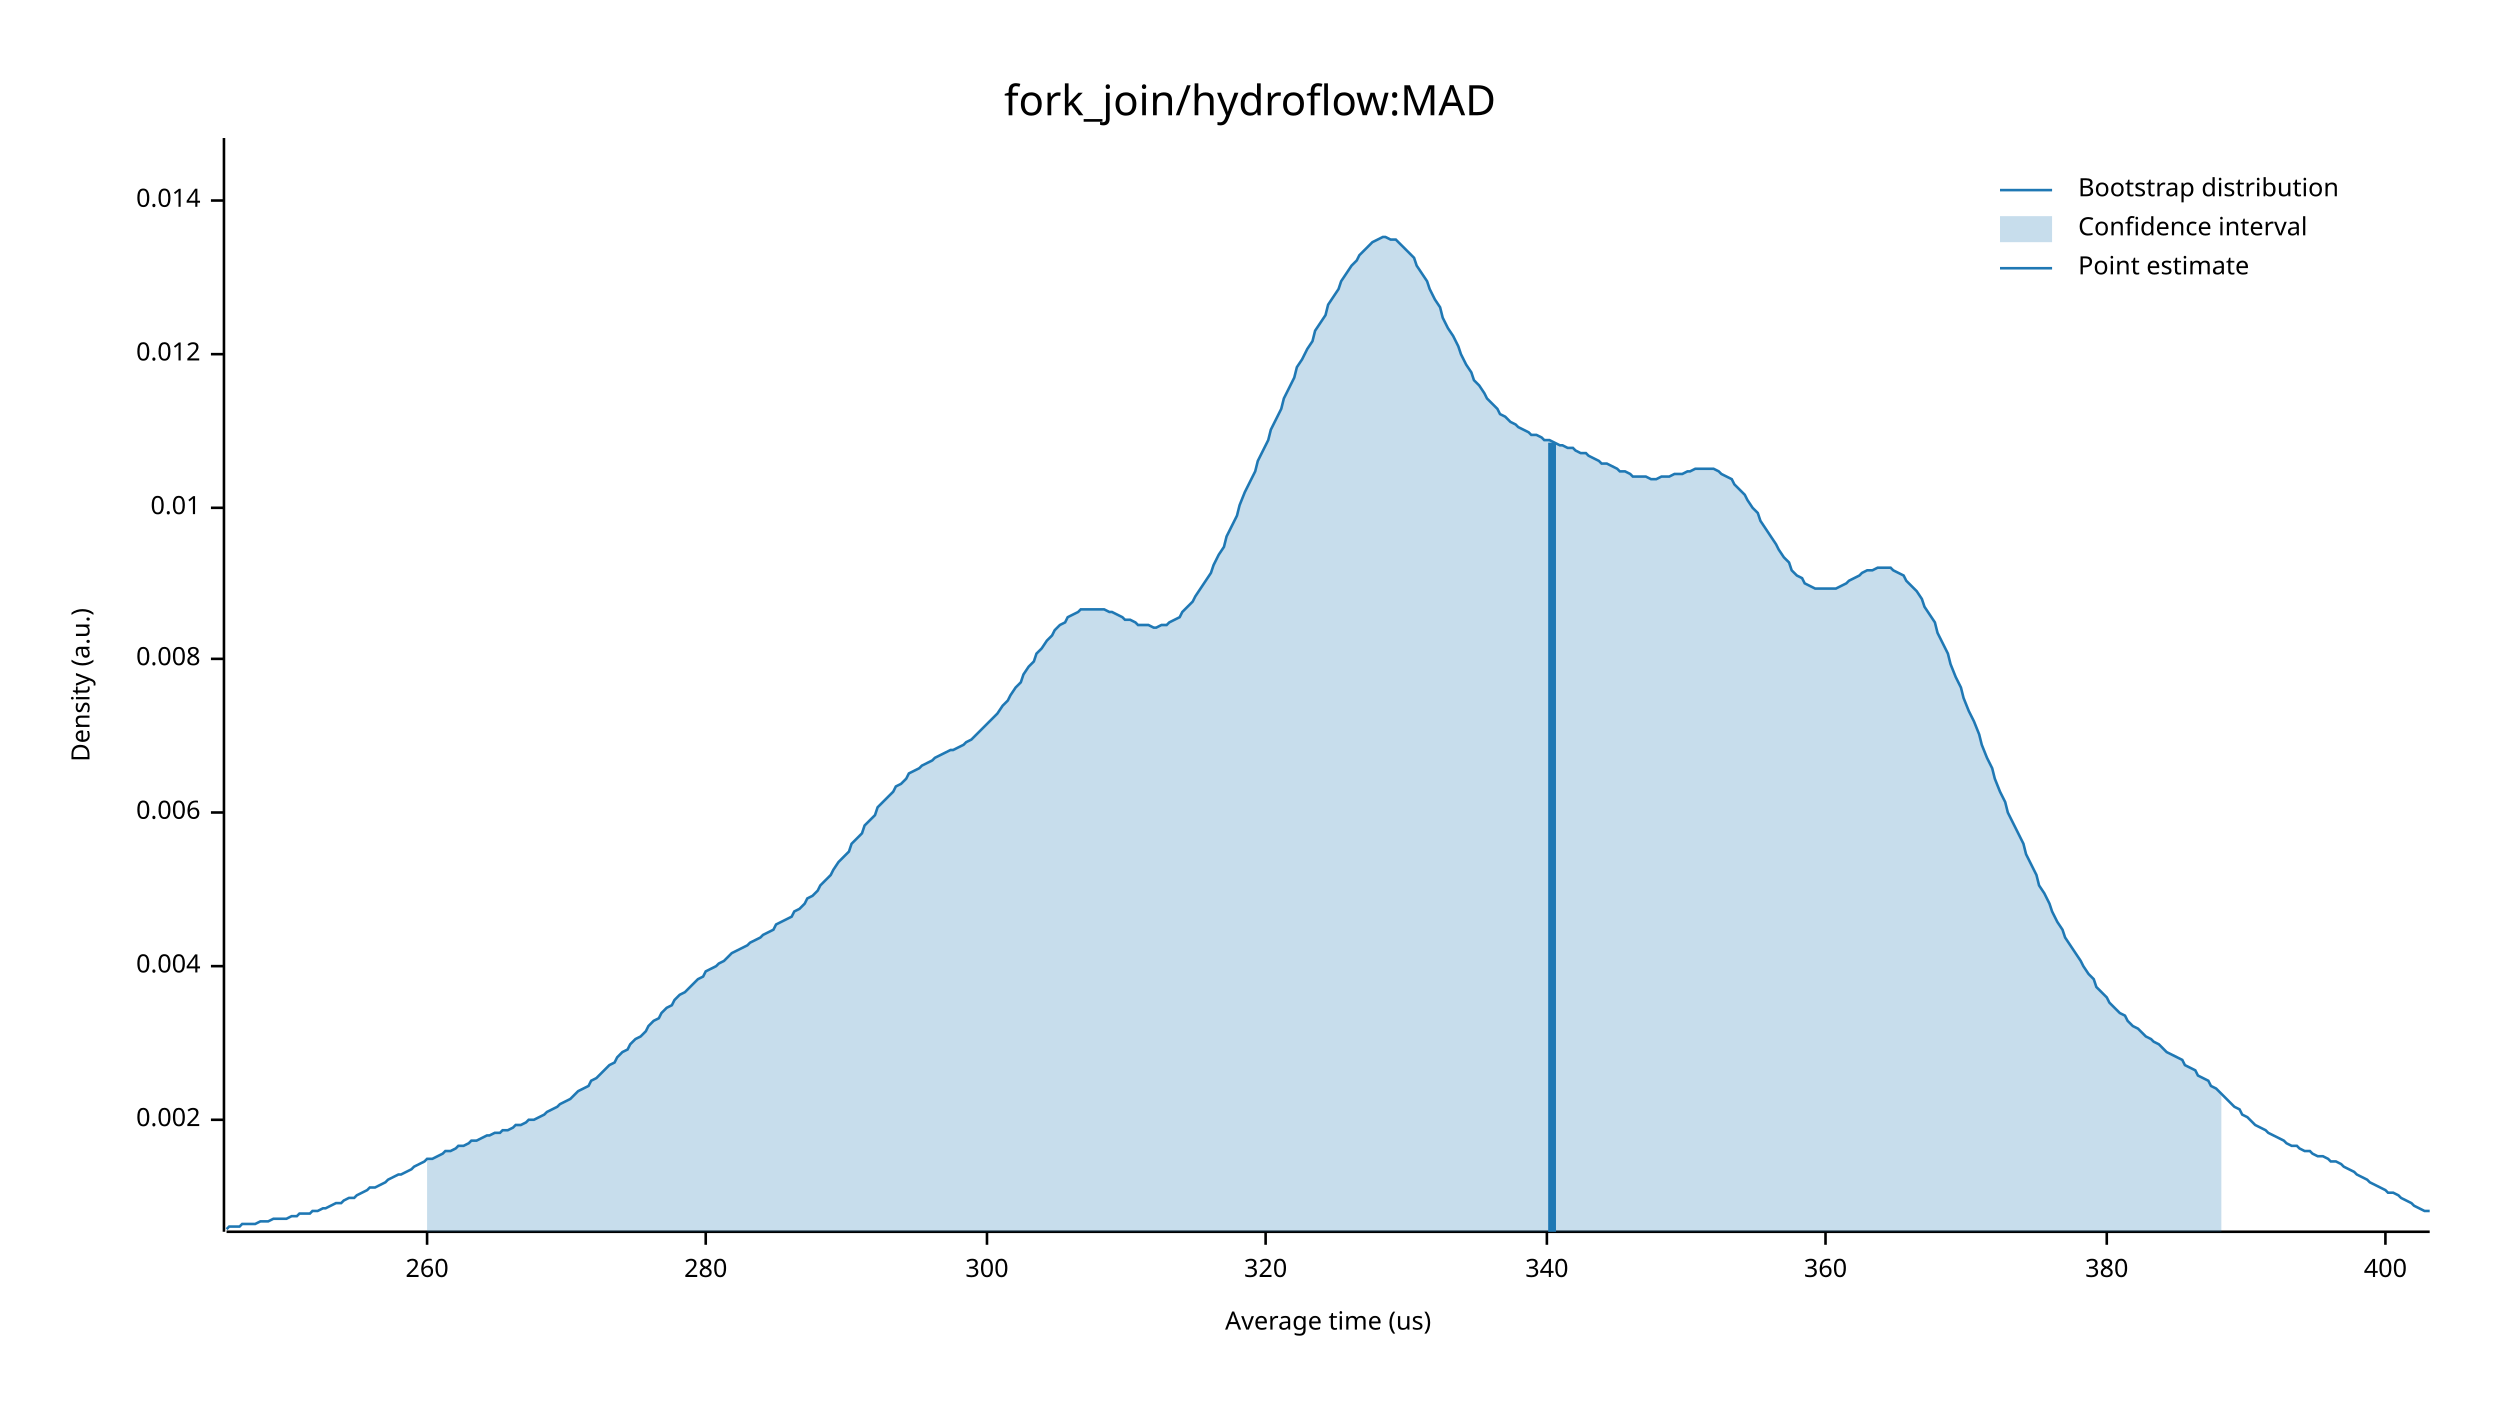
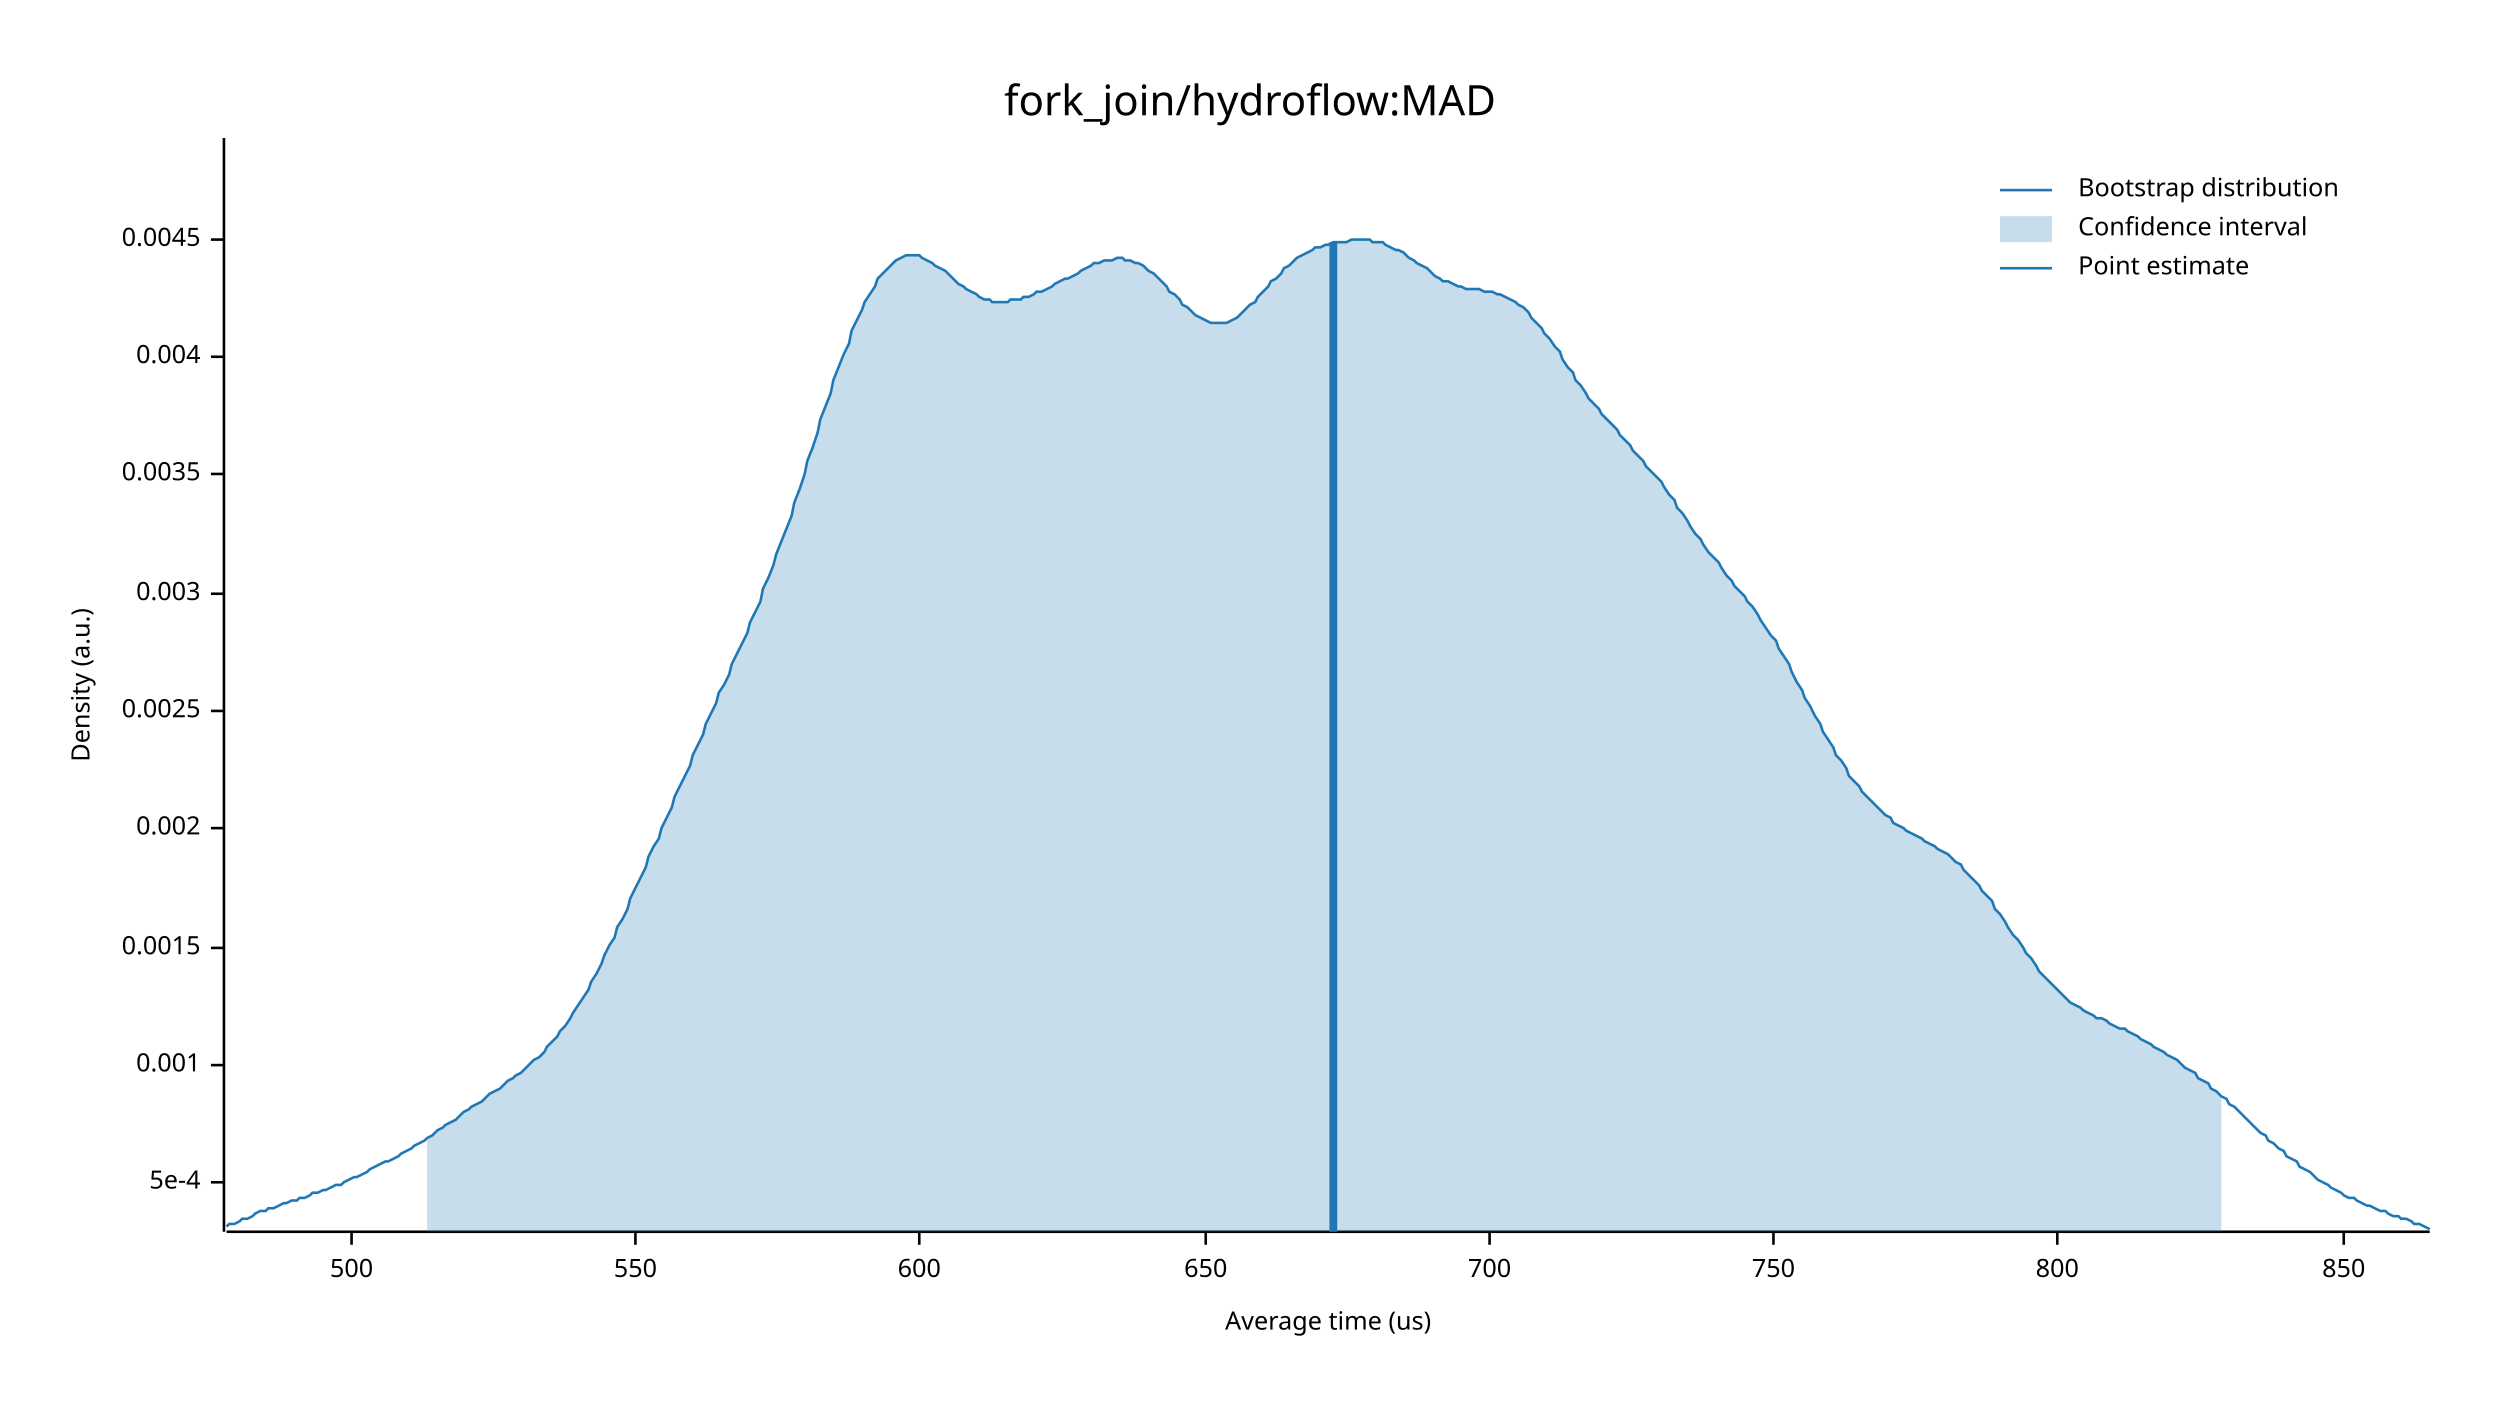
<svg xmlns="http://www.w3.org/2000/svg" width="960" height="540" viewBox="0 0 960 540">
  <text x="480" y="32" dy="0.76em" text-anchor="middle" font-family="sans-serif" font-size="16.129" opacity="1" fill="#000000">
fork_join/hydroflow:MAD
</text>
  <text x="27" y="263" dy="0.76em" text-anchor="middle" font-family="sans-serif" font-size="9.677" opacity="1" fill="#000000" transform="rotate(270, 27, 263)">
Density (a.u.)
</text>
  <text x="510" y="513" dy="-0.5ex" text-anchor="middle" font-family="sans-serif" font-size="9.677" opacity="1" fill="#000000">
Average time (us)
</text>
  <polyline fill="none" opacity="1" stroke="#000000" stroke-width="1" points="86,53 86,473 " />
-   <text x="77" y="430" dy="0.5ex" text-anchor="end" font-family="sans-serif" font-size="9.677" opacity="1" fill="#000000">
+   <text x="77" y="454" dy="0.5ex" text-anchor="end" font-family="sans-serif" font-size="9.677" opacity="1" fill="#000000">
+ 5e-4
+ </text>
+   <polyline fill="none" opacity="1" stroke="#000000" stroke-width="1" points="81,454 86,454 " />
+   <text x="77" y="409" dy="0.5ex" text-anchor="end" font-family="sans-serif" font-size="9.677" opacity="1" fill="#000000">
+ 0.001
+ </text>
+   <polyline fill="none" opacity="1" stroke="#000000" stroke-width="1" points="81,409 86,409 " />
+   <text x="77" y="364" dy="0.5ex" text-anchor="end" font-family="sans-serif" font-size="9.677" opacity="1" fill="#000000">
+ 0.0015
+ </text>
+   <polyline fill="none" opacity="1" stroke="#000000" stroke-width="1" points="81,364 86,364 " />
+   <text x="77" y="318" dy="0.5ex" text-anchor="end" font-family="sans-serif" font-size="9.677" opacity="1" fill="#000000">
0.002
</text>
-   <polyline fill="none" opacity="1" stroke="#000000" stroke-width="1" points="81,430 86,430 " />
-   <text x="77" y="371" dy="0.5ex" text-anchor="end" font-family="sans-serif" font-size="9.677" opacity="1" fill="#000000">
+   <polyline fill="none" opacity="1" stroke="#000000" stroke-width="1" points="81,318 86,318 " />
+   <text x="77" y="273" dy="0.5ex" text-anchor="end" font-family="sans-serif" font-size="9.677" opacity="1" fill="#000000">
+ 0.0025
+ </text>
+   <polyline fill="none" opacity="1" stroke="#000000" stroke-width="1" points="81,273 86,273 " />
+   <text x="77" y="228" dy="0.5ex" text-anchor="end" font-family="sans-serif" font-size="9.677" opacity="1" fill="#000000">
+ 0.003
+ </text>
+   <polyline fill="none" opacity="1" stroke="#000000" stroke-width="1" points="81,228 86,228 " />
+   <text x="77" y="182" dy="0.5ex" text-anchor="end" font-family="sans-serif" font-size="9.677" opacity="1" fill="#000000">
+ 0.0035
+ </text>
+   <polyline fill="none" opacity="1" stroke="#000000" stroke-width="1" points="81,182 86,182 " />
+   <text x="77" y="137" dy="0.5ex" text-anchor="end" font-family="sans-serif" font-size="9.677" opacity="1" fill="#000000">
0.004
</text>
-   <polyline fill="none" opacity="1" stroke="#000000" stroke-width="1" points="81,371 86,371 " />
-   <text x="77" y="312" dy="0.5ex" text-anchor="end" font-family="sans-serif" font-size="9.677" opacity="1" fill="#000000">
- 0.006
+   <polyline fill="none" opacity="1" stroke="#000000" stroke-width="1" points="81,137 86,137 " />
+   <text x="77" y="92" dy="0.5ex" text-anchor="end" font-family="sans-serif" font-size="9.677" opacity="1" fill="#000000">
+ 0.0045
</text>
-   <polyline fill="none" opacity="1" stroke="#000000" stroke-width="1" points="81,312 86,312 " />
-   <text x="77" y="253" dy="0.5ex" text-anchor="end" font-family="sans-serif" font-size="9.677" opacity="1" fill="#000000">
- 0.008
+   <polyline fill="none" opacity="1" stroke="#000000" stroke-width="1" points="81,92 86,92 " />
+   <polyline fill="none" opacity="1" stroke="#000000" stroke-width="1" points="87,473 933,473 " />
+   <text x="135" y="483" dy="0.76em" text-anchor="middle" font-family="sans-serif" font-size="9.677" opacity="1" fill="#000000">
+ 500
</text>
-   <polyline fill="none" opacity="1" stroke="#000000" stroke-width="1" points="81,253 86,253 " />
-   <text x="77" y="195" dy="0.5ex" text-anchor="end" font-family="sans-serif" font-size="9.677" opacity="1" fill="#000000">
- 0.01
+   <polyline fill="none" opacity="1" stroke="#000000" stroke-width="1" points="135,473 135,478 " />
+   <text x="244" y="483" dy="0.76em" text-anchor="middle" font-family="sans-serif" font-size="9.677" opacity="1" fill="#000000">
+ 550
</text>
-   <polyline fill="none" opacity="1" stroke="#000000" stroke-width="1" points="81,195 86,195 " />
-   <text x="77" y="136" dy="0.5ex" text-anchor="end" font-family="sans-serif" font-size="9.677" opacity="1" fill="#000000">
- 0.012
+   <polyline fill="none" opacity="1" stroke="#000000" stroke-width="1" points="244,473 244,478 " />
+   <text x="353" y="483" dy="0.76em" text-anchor="middle" font-family="sans-serif" font-size="9.677" opacity="1" fill="#000000">
+ 600
</text>
-   <polyline fill="none" opacity="1" stroke="#000000" stroke-width="1" points="81,136 86,136 " />
-   <text x="77" y="77" dy="0.5ex" text-anchor="end" font-family="sans-serif" font-size="9.677" opacity="1" fill="#000000">
- 0.014
+   <polyline fill="none" opacity="1" stroke="#000000" stroke-width="1" points="353,473 353,478 " />
+   <text x="463" y="483" dy="0.76em" text-anchor="middle" font-family="sans-serif" font-size="9.677" opacity="1" fill="#000000">
+ 650
</text>
-   <polyline fill="none" opacity="1" stroke="#000000" stroke-width="1" points="81,77 86,77 " />
-   <polyline fill="none" opacity="1" stroke="#000000" stroke-width="1" points="87,473 933,473 " />
-   <text x="164" y="483" dy="0.76em" text-anchor="middle" font-family="sans-serif" font-size="9.677" opacity="1" fill="#000000">
- 260
+   <polyline fill="none" opacity="1" stroke="#000000" stroke-width="1" points="463,473 463,478 " />
+   <text x="572" y="483" dy="0.76em" text-anchor="middle" font-family="sans-serif" font-size="9.677" opacity="1" fill="#000000">
+ 700
</text>
-   <polyline fill="none" opacity="1" stroke="#000000" stroke-width="1" points="164,473 164,478 " />
-   <text x="271" y="483" dy="0.76em" text-anchor="middle" font-family="sans-serif" font-size="9.677" opacity="1" fill="#000000">
- 280
+   <polyline fill="none" opacity="1" stroke="#000000" stroke-width="1" points="572,473 572,478 " />
+   <text x="681" y="483" dy="0.76em" text-anchor="middle" font-family="sans-serif" font-size="9.677" opacity="1" fill="#000000">
+ 750
</text>
-   <polyline fill="none" opacity="1" stroke="#000000" stroke-width="1" points="271,473 271,478 " />
-   <text x="379" y="483" dy="0.76em" text-anchor="middle" font-family="sans-serif" font-size="9.677" opacity="1" fill="#000000">
- 300
+   <polyline fill="none" opacity="1" stroke="#000000" stroke-width="1" points="681,473 681,478 " />
+   <text x="790" y="483" dy="0.76em" text-anchor="middle" font-family="sans-serif" font-size="9.677" opacity="1" fill="#000000">
+ 800
</text>
-   <polyline fill="none" opacity="1" stroke="#000000" stroke-width="1" points="379,473 379,478 " />
-   <text x="486" y="483" dy="0.76em" text-anchor="middle" font-family="sans-serif" font-size="9.677" opacity="1" fill="#000000">
- 320
+   <polyline fill="none" opacity="1" stroke="#000000" stroke-width="1" points="790,473 790,478 " />
+   <text x="900" y="483" dy="0.76em" text-anchor="middle" font-family="sans-serif" font-size="9.677" opacity="1" fill="#000000">
+ 850
</text>
-   <polyline fill="none" opacity="1" stroke="#000000" stroke-width="1" points="486,473 486,478 " />
-   <text x="594" y="483" dy="0.76em" text-anchor="middle" font-family="sans-serif" font-size="9.677" opacity="1" fill="#000000">
- 340
- </text>
-   <polyline fill="none" opacity="1" stroke="#000000" stroke-width="1" points="594,473 594,478 " />
-   <text x="701" y="483" dy="0.76em" text-anchor="middle" font-family="sans-serif" font-size="9.677" opacity="1" fill="#000000">
- 360
- </text>
-   <polyline fill="none" opacity="1" stroke="#000000" stroke-width="1" points="701,473 701,478 " />
-   <text x="809" y="483" dy="0.76em" text-anchor="middle" font-family="sans-serif" font-size="9.677" opacity="1" fill="#000000">
- 380
- </text>
-   <polyline fill="none" opacity="1" stroke="#000000" stroke-width="1" points="809,473 809,478 " />
-   <text x="916" y="483" dy="0.76em" text-anchor="middle" font-family="sans-serif" font-size="9.677" opacity="1" fill="#000000">
- 400
- </text>
-   <polyline fill="none" opacity="1" stroke="#000000" stroke-width="1" points="916,473 916,478 " />
-   <polyline fill="none" opacity="1" stroke="#1F78B4" stroke-width="1" points="87,472 88,471 90,471 92,471 93,470 95,470 97,470 98,470 100,469 102,469 103,469 105,468 107,468 109,468 110,468 112,467 114,467 115,466 117,466 119,466 120,465 122,465 124,464 125,464 127,463 129,462 131,462 132,461 134,460 136,460 137,459 139,458 141,457 142,456 144,456 146,455 148,454 149,453 151,452 153,451 154,451 156,450 158,449 159,448 161,447 163,446 164,445 166,445 168,444 170,443 171,442 173,442 175,441 176,440 178,440 180,439 181,438 183,438 185,437 187,436 188,436 190,435 192,435 193,434 195,434 197,433 198,432 200,432 202,431 203,430 205,430 207,429 209,428 210,427 212,426 214,425 215,424 217,423 219,422 220,421 222,419 224,418 226,417 227,415 229,414 231,412 232,411 234,409 236,408 237,406 239,404 241,403 242,401 244,399 246,398 248,396 249,394 251,392 253,391 254,389 256,387 258,386 259,384 261,382 263,381 265,379 266,378 268,376 270,375 271,373 273,372 275,371 276,370 278,369 280,367 281,366 283,365 285,364 287,363 288,362 290,361 292,360 293,359 295,358 297,357 298,355 300,354 302,353 304,352 305,350 307,349 309,347 310,345 312,344 314,342 315,340 317,338 319,336 320,334 322,331 324,329 326,327 327,324 329,322 331,320 332,317 334,315 336,313 337,310 339,308 341,306 343,304 344,302 346,301 348,299 349,297 351,296 353,295 354,294 356,293 358,292 359,291 361,290 363,289 365,288 366,288 368,287 370,286 371,285 373,284 375,282 376,281 378,279 380,277 381,276 383,274 385,271 387,269 388,267 390,264 392,262 393,259 395,256 397,254 398,251 400,249 402,246 404,244 405,242 407,240 409,239 410,237 412,236 414,235 415,234 417,234 419,234 420,234 422,234 424,234 426,235 427,235 429,236 431,237 432,238 434,238 436,239 437,240 439,240 441,240 443,241 444,241 446,240 448,240 449,239 451,238 453,237 454,235 456,233 458,231 459,229 461,226 463,223 465,220 466,217 468,213 470,210 471,206 473,202 475,198 476,194 478,189 480,185 482,181 483,177 485,173 487,169 488,165 490,161 492,157 493,153 495,149 497,145 498,141 500,138 502,134 504,131 505,127 507,124 509,121 510,117 512,114 514,111 515,108 517,105 519,102 521,100 522,98 524,96 526,94 527,93 529,92 531,91 532,91 534,92 536,92 537,93 539,95 541,97 543,99 544,102 546,105 548,108 549,111 551,115 553,118 554,122 556,126 558,129 560,133 561,136 563,140 565,143 566,146 568,148 570,151 571,153 573,155 575,157 576,159 578,160 580,162 582,163 583,164 585,165 587,166 588,167 590,167 592,168 593,169 595,169 597,170 599,171 600,171 602,172 604,172 605,173 607,174 609,174 610,175 612,176 614,177 615,178 617,178 619,179 621,180 622,181 624,181 626,182 627,183 629,183 631,183 632,183 634,184 636,184 638,183 639,183 641,183 643,182 644,182 646,182 648,181 649,181 651,180 653,180 654,180 656,180 658,180 660,181 661,182 663,183 665,184 666,186 668,188 670,190 671,192 673,195 675,197 676,200 678,203 680,206 682,209 683,211 685,214 687,216 688,219 690,221 692,222 693,224 695,225 697,226 699,226 700,226 702,226 704,226 705,226 707,225 709,224 710,223 712,222 714,221 715,220 717,219 719,219 721,218 722,218 724,218 726,218 727,219 729,220 731,221 732,223 734,225 736,227 738,230 739,233 741,236 743,239 744,243 746,247 748,251 749,255 751,260 753,264 754,268 756,273 758,277 760,282 761,286 763,291 765,295 766,299 768,304 770,308 771,312 773,316 775,320 777,324 778,328 780,332 782,336 783,340 785,343 787,347 788,350 790,354 792,357 793,360 795,363 797,366 799,369 800,371 802,374 804,376 805,379 807,381 809,383 810,385 812,387 814,389 816,390 817,392 819,394 821,395 822,396 824,398 826,399 827,400 829,401 831,403 832,404 834,405 836,406 838,407 839,409 841,410 843,411 844,413 846,414 848,415 849,417 851,418 853,420 855,422 856,423 858,425 860,426 861,428 863,429 865,431 866,432 868,433 870,434 871,435 873,436 875,437 877,438 878,439 880,440 882,440 883,441 885,442 887,442 888,443 890,444 892,444 894,445 895,446 897,446 899,447 900,448 902,449 904,450 905,451 907,452 909,453 910,454 912,455 914,456 916,457 917,458 919,458 921,459 922,460 924,461 926,462 927,463 929,464 931,465 933,465 " />
-   <polygon opacity="0.25" fill="#1F78B4" points="164,445 166,445 168,444 170,443 171,442 173,442 175,441 176,440 178,440 180,439 181,438 183,438 185,437 187,436 188,436 190,435 192,435 193,434 195,434 197,433 198,432 200,432 202,431 203,430 205,430 207,429 209,428 210,427 212,426 214,425 215,424 217,423 219,422 220,421 222,419 224,418 226,417 227,415 229,414 231,412 232,411 234,409 236,408 237,406 239,404 241,403 242,401 244,399 246,398 248,396 249,394 251,392 253,391 254,389 256,387 258,386 259,384 261,382 263,381 265,379 266,378 268,376 270,375 271,373 273,372 275,371 276,370 278,369 280,367 281,366 283,365 285,364 287,363 288,362 290,361 292,360 293,359 295,358 297,357 298,355 300,354 302,353 304,352 305,350 307,349 309,347 310,345 312,344 314,342 315,340 317,338 319,336 320,334 322,331 324,329 326,327 327,324 329,322 331,320 332,317 334,315 336,313 337,310 339,308 341,306 343,304 344,302 346,301 348,299 349,297 351,296 353,295 354,294 356,293 358,292 359,291 361,290 363,289 365,288 366,288 368,287 370,286 371,285 373,284 375,282 376,281 378,279 380,277 381,276 383,274 385,271 387,269 388,267 390,264 392,262 393,259 395,256 397,254 398,251 400,249 402,246 404,244 405,242 407,240 409,239 410,237 412,236 414,235 415,234 417,234 419,234 420,234 422,234 424,234 426,235 427,235 429,236 431,237 432,238 434,238 436,239 437,240 439,240 441,240 443,241 444,241 446,240 448,240 449,239 451,238 453,237 454,235 456,233 458,231 459,229 461,226 463,223 465,220 466,217 468,213 470,210 471,206 473,202 475,198 476,194 478,189 480,185 482,181 483,177 485,173 487,169 488,165 490,161 492,157 493,153 495,149 497,145 498,141 500,138 502,134 504,131 505,127 507,124 509,121 510,117 512,114 514,111 515,108 517,105 519,102 521,100 522,98 524,96 526,94 527,93 529,92 531,91 532,91 534,92 536,92 537,93 539,95 541,97 543,99 544,102 546,105 548,108 549,111 551,115 553,118 554,122 556,126 558,129 560,133 561,136 563,140 565,143 566,146 568,148 570,151 571,153 573,155 575,157 576,159 578,160 580,162 582,163 583,164 585,165 587,166 588,167 590,167 592,168 593,169 595,169 597,170 599,171 600,171 602,172 604,172 605,173 607,174 609,174 610,175 612,176 614,177 615,178 617,178 619,179 621,180 622,181 624,181 626,182 627,183 629,183 631,183 632,183 634,184 636,184 638,183 639,183 641,183 643,182 644,182 646,182 648,181 649,181 651,180 653,180 654,180 656,180 658,180 660,181 661,182 663,183 665,184 666,186 668,188 670,190 671,192 673,195 675,197 676,200 678,203 680,206 682,209 683,211 685,214 687,216 688,219 690,221 692,222 693,224 695,225 697,226 699,226 700,226 702,226 704,226 705,226 707,225 709,224 710,223 712,222 714,221 715,220 717,219 719,219 721,218 722,218 724,218 726,218 727,219 729,220 731,221 732,223 734,225 736,227 738,230 739,233 741,236 743,239 744,243 746,247 748,251 749,255 751,260 753,264 754,268 756,273 758,277 760,282 761,286 763,291 765,295 766,299 768,304 770,308 771,312 773,316 775,320 777,324 778,328 780,332 782,336 783,340 785,343 787,347 788,350 790,354 792,357 793,360 795,363 797,366 799,369 800,371 802,374 804,376 805,379 807,381 809,383 810,385 812,387 814,389 816,390 817,392 819,394 821,395 822,396 824,398 826,399 827,400 829,401 831,403 832,404 834,405 836,406 838,407 839,409 841,410 843,411 844,413 846,414 848,415 849,417 851,418 853,420 853,473 164,473 " />
-   <polyline fill="none" opacity="1" stroke="#1F78B4" stroke-width="3" points="596,473 596,170 " />
+   <polyline fill="none" opacity="1" stroke="#000000" stroke-width="1" points="900,473 900,478 " />
+   <polyline fill="none" opacity="1" stroke="#1F78B4" stroke-width="1" points="87,471 88,470 90,470 92,469 93,468 95,468 97,467 98,466 100,465 102,465 103,464 105,464 107,463 109,462 110,462 112,461 114,461 115,460 117,460 119,459 120,458 122,458 124,457 125,457 127,456 129,455 131,455 132,454 134,453 136,452 137,452 139,451 141,450 142,449 144,448 146,447 148,446 149,446 151,445 153,444 154,443 156,442 158,441 159,440 161,439 163,438 164,437 166,436 168,434 170,433 171,432 173,431 175,430 176,429 178,427 180,426 181,425 183,424 185,423 187,421 188,420 190,419 192,418 193,417 195,415 197,414 198,413 200,412 202,410 203,409 205,407 207,406 209,404 210,402 212,400 214,398 215,396 217,394 219,391 220,389 222,386 224,383 226,380 227,377 229,374 231,370 232,367 234,363 236,360 237,356 239,353 241,349 242,345 244,341 246,337 248,333 249,329 251,325 253,322 254,318 256,314 258,310 259,306 261,302 263,298 265,294 266,290 268,286 270,282 271,278 273,274 275,270 276,266 278,263 280,259 281,255 283,251 285,247 287,243 288,239 290,235 292,231 293,226 295,222 297,217 298,213 300,208 302,203 304,198 305,193 307,188 309,182 310,177 312,172 314,166 315,161 317,156 319,151 320,146 322,141 324,136 326,132 327,127 329,123 331,119 332,116 334,113 336,110 337,107 339,105 341,103 343,101 344,100 346,99 348,98 349,98 351,98 353,98 354,99 356,100 358,101 359,102 361,103 363,104 365,106 366,107 368,109 370,110 371,111 373,112 375,113 376,114 378,115 380,115 381,116 383,116 385,116 387,116 388,115 390,115 392,115 393,114 395,114 397,113 398,112 400,112 402,111 404,110 405,109 407,108 409,107 410,107 412,106 414,105 415,104 417,103 419,102 420,101 422,101 424,100 426,100 427,100 429,99 431,99 432,100 434,100 436,101 437,101 439,102 441,104 443,105 444,106 446,108 448,110 449,112 451,113 453,115 454,117 456,118 458,120 459,121 461,122 463,123 465,124 466,124 468,124 470,124 471,124 473,123 475,122 476,121 478,119 480,117 482,116 483,114 485,112 487,110 488,108 490,107 492,105 493,103 495,102 497,100 498,99 500,98 502,97 504,96 505,95 507,95 509,94 510,94 512,93 514,93 515,93 517,93 519,92 521,92 522,92 524,92 526,92 527,93 529,93 531,93 532,94 534,95 536,96 537,96 539,97 541,99 543,100 544,101 546,102 548,103 549,104 551,106 553,107 554,108 556,108 558,109 560,110 561,110 563,111 565,111 566,111 568,111 570,112 571,112 573,112 575,113 576,113 578,114 580,115 582,116 583,117 585,118 587,120 588,122 590,124 592,126 593,128 595,130 597,133 599,135 600,138 602,141 604,143 605,146 607,148 609,151 610,153 612,155 614,157 615,159 617,161 619,163 621,165 622,167 624,169 626,171 627,173 629,175 631,177 632,179 634,181 636,183 638,185 639,187 641,190 643,192 644,195 646,197 648,200 649,202 651,205 653,207 654,209 656,212 658,214 660,216 661,218 663,221 665,223 666,225 668,227 670,229 671,231 673,233 675,236 676,238 678,241 680,244 682,246 683,249 685,252 687,255 688,258 690,262 692,265 693,268 695,271 697,275 699,278 700,281 702,284 704,287 705,290 707,292 709,295 710,298 712,300 714,302 715,304 717,306 719,308 721,310 722,311 724,313 726,314 727,316 729,317 731,318 732,319 734,320 736,321 738,322 739,323 741,324 743,325 744,326 746,327 748,328 749,329 751,331 753,332 754,334 756,336 758,338 760,340 761,342 763,344 765,346 766,349 768,351 770,354 771,356 773,359 775,361 777,364 778,366 780,368 782,371 783,373 785,375 787,377 788,378 790,380 792,382 793,383 795,385 797,386 799,387 800,388 802,389 804,390 805,391 807,391 809,392 810,393 812,394 814,395 816,395 817,396 819,397 821,398 822,399 824,400 826,401 827,402 829,403 831,404 832,405 834,406 836,407 838,409 839,410 841,411 843,412 844,414 846,415 848,416 849,418 851,419 853,421 855,422 856,424 858,425 860,427 861,428 863,430 865,432 866,433 868,435 870,436 871,438 873,439 875,441 877,442 878,444 880,445 882,446 883,448 885,449 887,450 888,451 890,453 892,454 894,455 895,456 897,457 899,458 900,459 902,460 904,460 905,461 907,462 909,463 910,463 912,464 914,465 916,465 917,466 919,467 921,467 922,468 924,468 926,469 927,470 929,470 931,471 933,472 " />
+   <polygon opacity="0.25" fill="#1F78B4" points="164,437 166,436 168,434 170,433 171,432 173,431 175,430 176,429 178,427 180,426 181,425 183,424 185,423 187,421 188,420 190,419 192,418 193,417 195,415 197,414 198,413 200,412 202,410 203,409 205,407 207,406 209,404 210,402 212,400 214,398 215,396 217,394 219,391 220,389 222,386 224,383 226,380 227,377 229,374 231,370 232,367 234,363 236,360 237,356 239,353 241,349 242,345 244,341 246,337 248,333 249,329 251,325 253,322 254,318 256,314 258,310 259,306 261,302 263,298 265,294 266,290 268,286 270,282 271,278 273,274 275,270 276,266 278,263 280,259 281,255 283,251 285,247 287,243 288,239 290,235 292,231 293,226 295,222 297,217 298,213 300,208 302,203 304,198 305,193 307,188 309,182 310,177 312,172 314,166 315,161 317,156 319,151 320,146 322,141 324,136 326,132 327,127 329,123 331,119 332,116 334,113 336,110 337,107 339,105 341,103 343,101 344,100 346,99 348,98 349,98 351,98 353,98 354,99 356,100 358,101 359,102 361,103 363,104 365,106 366,107 368,109 370,110 371,111 373,112 375,113 376,114 378,115 380,115 381,116 383,116 385,116 387,116 388,115 390,115 392,115 393,114 395,114 397,113 398,112 400,112 402,111 404,110 405,109 407,108 409,107 410,107 412,106 414,105 415,104 417,103 419,102 420,101 422,101 424,100 426,100 427,100 429,99 431,99 432,100 434,100 436,101 437,101 439,102 441,104 443,105 444,106 446,108 448,110 449,112 451,113 453,115 454,117 456,118 458,120 459,121 461,122 463,123 465,124 466,124 468,124 470,124 471,124 473,123 475,122 476,121 478,119 480,117 482,116 483,114 485,112 487,110 488,108 490,107 492,105 493,103 495,102 497,100 498,99 500,98 502,97 504,96 505,95 507,95 509,94 510,94 512,93 514,93 515,93 517,93 519,92 521,92 522,92 524,92 526,92 527,93 529,93 531,93 532,94 534,95 536,96 537,96 539,97 541,99 543,100 544,101 546,102 548,103 549,104 551,106 553,107 554,108 556,108 558,109 560,110 561,110 563,111 565,111 566,111 568,111 570,112 571,112 573,112 575,113 576,113 578,114 580,115 582,116 583,117 585,118 587,120 588,122 590,124 592,126 593,128 595,130 597,133 599,135 600,138 602,141 604,143 605,146 607,148 609,151 610,153 612,155 614,157 615,159 617,161 619,163 621,165 622,167 624,169 626,171 627,173 629,175 631,177 632,179 634,181 636,183 638,185 639,187 641,190 643,192 644,195 646,197 648,200 649,202 651,205 653,207 654,209 656,212 658,214 660,216 661,218 663,221 665,223 666,225 668,227 670,229 671,231 673,233 675,236 676,238 678,241 680,244 682,246 683,249 685,252 687,255 688,258 690,262 692,265 693,268 695,271 697,275 699,278 700,281 702,284 704,287 705,290 707,292 709,295 710,298 712,300 714,302 715,304 717,306 719,308 721,310 722,311 724,313 726,314 727,316 729,317 731,318 732,319 734,320 736,321 738,322 739,323 741,324 743,325 744,326 746,327 748,328 749,329 751,331 753,332 754,334 756,336 758,338 760,340 761,342 763,344 765,346 766,349 768,351 770,354 771,356 773,359 775,361 777,364 778,366 780,368 782,371 783,373 785,375 787,377 788,378 790,380 792,382 793,383 795,385 797,386 799,387 800,388 802,389 804,390 805,391 807,391 809,392 810,393 812,394 814,395 816,395 817,396 819,397 821,398 822,399 824,400 826,401 827,402 829,403 831,404 832,405 834,406 836,407 838,409 839,410 841,411 843,412 844,414 846,415 848,416 849,418 851,419 853,421 853,473 164,473 " />
+   <polyline fill="none" opacity="1" stroke="#1F78B4" stroke-width="3" points="512,473 512,93 " />
  <text x="798" y="68" dy="0.76em" text-anchor="start" font-family="sans-serif" font-size="9.677" opacity="1" fill="#000000">
Bootstrap distribution
</text>
  <text x="798" y="83" dy="0.76em" text-anchor="start" font-family="sans-serif" font-size="9.677" opacity="1" fill="#000000">
Confidence interval
</text>
  <text x="798" y="98" dy="0.76em" text-anchor="start" font-family="sans-serif" font-size="9.677" opacity="1" fill="#000000">
Point estimate
</text>
  <polyline fill="none" opacity="1" stroke="#1F78B4" stroke-width="1" points="768,73 788,73 " />
  <rect x="768" y="83" width="20" height="10" opacity="0.25" fill="#1F78B4" stroke="none" />
  <polyline fill="none" opacity="1" stroke="#1F78B4" stroke-width="1" points="768,103 788,103 " />
</svg>
